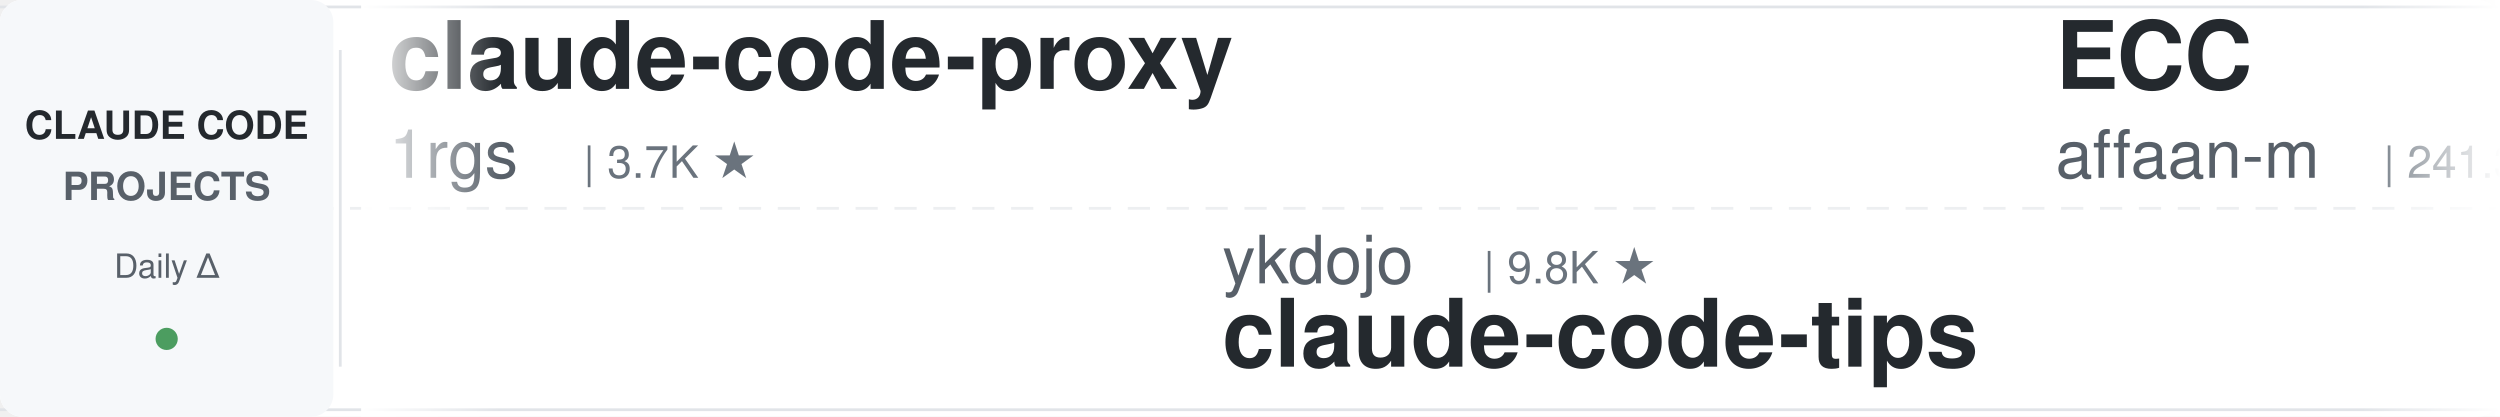
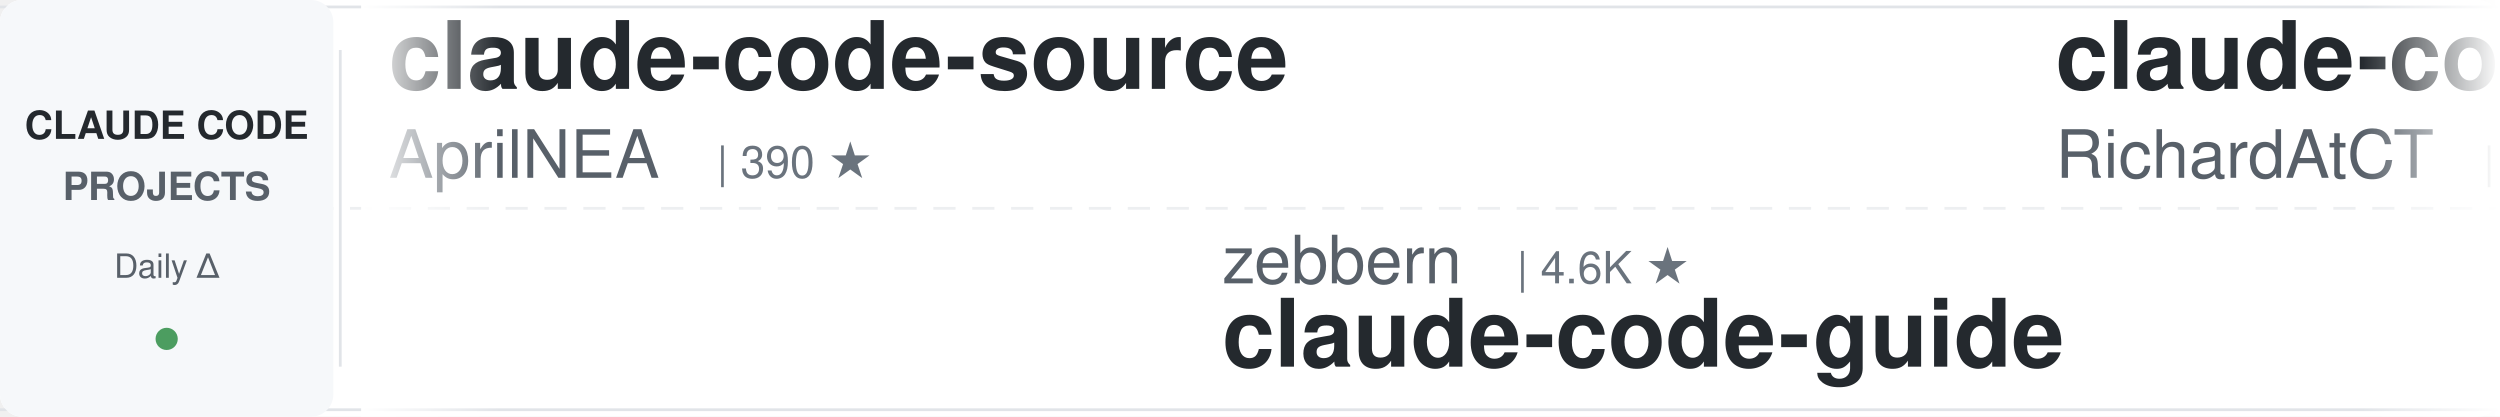
<svg xmlns="http://www.w3.org/2000/svg" width="900" height="150">
  <defs>
    <linearGradient id="leftFade" x1="0%" y1="0%" x2="100%" y2="0%">
      <stop offset="0%" style="stop-color:#ffffff;stop-opacity:1" />
      <stop offset="100%" style="stop-color:#ffffff;stop-opacity:0" />
    </linearGradient>
    <linearGradient id="rightFade" x1="0%" y1="0%" x2="100%" y2="0%">
      <stop offset="0%" style="stop-color:#ffffff;stop-opacity:0" />
      <stop offset="100%" style="stop-color:#ffffff;stop-opacity:1" />
    </linearGradient>
  </defs>
  <rect width="900" height="150" fill="#ffffff" rx="8" />
  <rect x="0" y="2" width="900" height="1" fill="#e1e4e8" />
  <rect x="0" y="147" width="900" height="1" fill="#e1e4e8" />
  <line x1="0" y1="75" x2="900" y2="75" stroke="#e1e4e8" stroke-width="1" stroke-dasharray="8 6" opacity="0.6" />
  <rect x="0" y="0" width="120" height="150" fill="#f6f8fa" rx="8" />
  <text x="60" y="50" font-family="-apple-system, BlinkMacSystemFont, 'Segoe UI', Helvetica, Arial, sans-serif" font-size="14" font-weight="600" fill="#24292e" text-anchor="middle">CLAUDE CODE</text>
  <text x="60" y="72" font-family="-apple-system, BlinkMacSystemFont, 'Segoe UI', Helvetica, Arial, sans-serif" font-size="14" font-weight="600" fill="#586069" text-anchor="middle">PROJECTS</text>
  <text x="60" y="100" font-family="-apple-system, BlinkMacSystemFont, 'Segoe UI', Helvetica, Arial, sans-serif" font-size="12" font-weight="500" fill="#586069" text-anchor="middle">Daily Δ</text>
  <circle cx="60" cy="122" r="4" fill="#22863a" opacity="0.8" />
  <rect x="122" y="18" width="1" height="114" fill="#e1e4e8" />
  <clipPath id="tickerClip">
    <rect x="130" y="0" width="770" height="150" />
  </clipPath>
  <g clip-path="url(#tickerClip)">
    <g id="tickerItems">
      <animateTransform attributeName="transform" attributeType="XML" type="translate" from="0 0" to="-3000 0" dur="54s" repeatCount="indefinite" />
      <g transform="translate(0, 0)">
-         <text x="140" y="32" font-family="-apple-system, BlinkMacSystemFont, 'Segoe UI', Helvetica, Arial, sans-serif" font-size="34" font-weight="600" fill="#24292e">claude-code-proxy</text>
-         <text x="140" y="64" font-family="-apple-system, BlinkMacSystemFont, 'Segoe UI', Helvetica, Arial, sans-serif" font-size="24" font-weight="400" fill="#586069">1rgs</text>
-         <text x="210" y="64" font-family="-apple-system, BlinkMacSystemFont, 'Segoe UI', Helvetica, Arial, sans-serif" font-size="16" font-weight="500" fill="#6a737d">| 3.7K ★</text>
+         <text x="140" y="32" font-family="-apple-system, BlinkMacSystemFont, 'Segoe UI', Helvetica, Arial, sans-serif" font-size="34" font-weight="600" fill="#24292e">claude-code-source</text>
+         <text x="140" y="64" font-family="-apple-system, BlinkMacSystemFont, 'Segoe UI', Helvetica, Arial, sans-serif" font-size="24" font-weight="400" fill="#586069">AprilNEA</text>
+         <text x="258" y="64" font-family="-apple-system, BlinkMacSystemFont, 'Segoe UI', Helvetica, Arial, sans-serif" font-size="16" font-weight="500" fill="#6a737d">| 390 ★</text>
      </g>
      <g transform="translate(300, 0)">
-         <text x="140" y="102" font-family="-apple-system, BlinkMacSystemFont, 'Segoe UI', Helvetica, Arial, sans-serif" font-size="24" font-weight="400" fill="#586069">ykdojo</text>
-         <text x="234" y="102" font-family="-apple-system, BlinkMacSystemFont, 'Segoe UI', Helvetica, Arial, sans-serif" font-size="16" font-weight="500" fill="#6a737d">| 9.8K ★</text>
-         <text x="140" y="132" font-family="-apple-system, BlinkMacSystemFont, 'Segoe UI', Helvetica, Arial, sans-serif" font-size="34" font-weight="600" fill="#24292e">claude-code-tips</text>
+         <text x="140" y="102" font-family="-apple-system, BlinkMacSystemFont, 'Segoe UI', Helvetica, Arial, sans-serif" font-size="24" font-weight="400" fill="#586069">zebbern</text>
+         <text x="246" y="102" font-family="-apple-system, BlinkMacSystemFont, 'Segoe UI', Helvetica, Arial, sans-serif" font-size="16" font-weight="500" fill="#6a737d">| 4.6K ★</text>
+         <text x="140" y="132" font-family="-apple-system, BlinkMacSystemFont, 'Segoe UI', Helvetica, Arial, sans-serif" font-size="34" font-weight="600" fill="#24292e">claude-code-guide</text>
      </g>
      <g transform="translate(600, 0)">
-         <text x="140" y="32" font-family="-apple-system, BlinkMacSystemFont, 'Segoe UI', Helvetica, Arial, sans-serif" font-size="34" font-weight="600" fill="#24292e">ECC</text>
-         <text x="140" y="64" font-family="-apple-system, BlinkMacSystemFont, 'Segoe UI', Helvetica, Arial, sans-serif" font-size="24" font-weight="400" fill="#586069">affaan-m</text>
-         <text x="258" y="64" font-family="-apple-system, BlinkMacSystemFont, 'Segoe UI', Helvetica, Arial, sans-serif" font-size="16" font-weight="500" fill="#6a737d">| 241.3K ★</text>
+         <text x="140" y="32" font-family="-apple-system, BlinkMacSystemFont, 'Segoe UI', Helvetica, Arial, sans-serif" font-size="34" font-weight="600" fill="#24292e">claude-code-telegram</text>
+         <text x="140" y="64" font-family="-apple-system, BlinkMacSystemFont, 'Segoe UI', Helvetica, Arial, sans-serif" font-size="24" font-weight="400" fill="#586069">RichardAtCT</text>
+         <text x="294" y="64" font-family="-apple-system, BlinkMacSystemFont, 'Segoe UI', Helvetica, Arial, sans-serif" font-size="16" font-weight="500" fill="#6a737d">| 2.8K ★</text>
      </g>
      <g transform="translate(900, 0)">
-         <text x="140" y="102" font-family="-apple-system, BlinkMacSystemFont, 'Segoe UI', Helvetica, Arial, sans-serif" font-size="24" font-weight="400" fill="#586069">Donchitos</text>
-         <text x="270" y="102" font-family="-apple-system, BlinkMacSystemFont, 'Segoe UI', Helvetica, Arial, sans-serif" font-size="16" font-weight="500" fill="#6a737d">| 24.3K ★</text>
-         <text x="140" y="132" font-family="-apple-system, BlinkMacSystemFont, 'Segoe UI', Helvetica, Arial, sans-serif" font-size="34" font-weight="600" fill="#24292e">Claude-Code-Game-Studios</text>
+         <text x="140" y="102" font-family="-apple-system, BlinkMacSystemFont, 'Segoe UI', Helvetica, Arial, sans-serif" font-size="24" font-weight="400" fill="#586069">Yuyz0112</text>
+         <text x="258" y="102" font-family="-apple-system, BlinkMacSystemFont, 'Segoe UI', Helvetica, Arial, sans-serif" font-size="16" font-weight="500" fill="#6a737d">| 2.4K ★</text>
+         <text x="140" y="132" font-family="-apple-system, BlinkMacSystemFont, 'Segoe UI', Helvetica, Arial, sans-serif" font-size="34" font-weight="600" fill="#24292e">claude-code-reverse</text>
      </g>
      <g transform="translate(1200, 0)">
-         <text x="140" y="32" font-family="-apple-system, BlinkMacSystemFont, 'Segoe UI', Helvetica, Arial, sans-serif" font-size="34" font-weight="600" fill="#24292e">Dive-into-Claude-Code</text>
-         <text x="140" y="64" font-family="-apple-system, BlinkMacSystemFont, 'Segoe UI', Helvetica, Arial, sans-serif" font-size="24" font-weight="400" fill="#586069">VILA-Lab</text>
-         <text x="258" y="64" font-family="-apple-system, BlinkMacSystemFont, 'Segoe UI', Helvetica, Arial, sans-serif" font-size="16" font-weight="500" fill="#6a737d">| 2.1K ★</text>
+         <text x="140" y="32" font-family="-apple-system, BlinkMacSystemFont, 'Segoe UI', Helvetica, Arial, sans-serif" font-size="34" font-weight="600" fill="#24292e">claude-code-source</text>
+         <text x="140" y="64" font-family="-apple-system, BlinkMacSystemFont, 'Segoe UI', Helvetica, Arial, sans-serif" font-size="24" font-weight="400" fill="#586069">hangsman</text>
+         <text x="258" y="64" font-family="-apple-system, BlinkMacSystemFont, 'Segoe UI', Helvetica, Arial, sans-serif" font-size="16" font-weight="500" fill="#6a737d">| 790 ★</text>
      </g>
      <g transform="translate(1500, 0)">
-         <text x="140" y="102" font-family="-apple-system, BlinkMacSystemFont, 'Segoe UI', Helvetica, Arial, sans-serif" font-size="24" font-weight="400" fill="#586069">shanraisshan</text>
-         <text x="306" y="102" font-family="-apple-system, BlinkMacSystemFont, 'Segoe UI', Helvetica, Arial, sans-serif" font-size="16" font-weight="500" fill="#6a737d">| 64.8K ★</text>
-         <text x="140" y="132" font-family="-apple-system, BlinkMacSystemFont, 'Segoe UI', Helvetica, Arial, sans-serif" font-size="34" font-weight="600" fill="#24292e">claude-code-best-practic...</text>
+         <text x="140" y="102" font-family="-apple-system, BlinkMacSystemFont, 'Segoe UI', Helvetica, Arial, sans-serif" font-size="24" font-weight="400" fill="#586069">affaan-m</text>
+         <text x="258" y="102" font-family="-apple-system, BlinkMacSystemFont, 'Segoe UI', Helvetica, Arial, sans-serif" font-size="16" font-weight="500" fill="#6a737d">| 241.3K ★</text>
+         <text x="140" y="132" font-family="-apple-system, BlinkMacSystemFont, 'Segoe UI', Helvetica, Arial, sans-serif" font-size="34" font-weight="600" fill="#24292e">ECC</text>
      </g>
      <g transform="translate(1800, 0)">
-         <text x="140" y="32" font-family="-apple-system, BlinkMacSystemFont, 'Segoe UI', Helvetica, Arial, sans-serif" font-size="34" font-weight="600" fill="#24292e">claude-code-video-toolki...</text>
-         <text x="140" y="64" font-family="-apple-system, BlinkMacSystemFont, 'Segoe UI', Helvetica, Arial, sans-serif" font-size="24" font-weight="400" fill="#586069">digitalsamba</text>
-         <text x="306" y="64" font-family="-apple-system, BlinkMacSystemFont, 'Segoe UI', Helvetica, Arial, sans-serif" font-size="16" font-weight="500" fill="#6a737d">| 2.0K ★</text>
+         <text x="140" y="32" font-family="-apple-system, BlinkMacSystemFont, 'Segoe UI', Helvetica, Arial, sans-serif" font-size="34" font-weight="600" fill="#24292e">Auto-claude-code-researc...</text>
+         <text x="140" y="64" font-family="-apple-system, BlinkMacSystemFont, 'Segoe UI', Helvetica, Arial, sans-serif" font-size="24" font-weight="400" fill="#586069">wanshuiyin</text>
+         <text x="282" y="64" font-family="-apple-system, BlinkMacSystemFont, 'Segoe UI', Helvetica, Arial, sans-serif" font-size="16" font-weight="500" fill="#6a737d">| 14.9K ★</text>
      </g>
      <g transform="translate(2100, 0)">
-         <text x="140" y="102" font-family="-apple-system, BlinkMacSystemFont, 'Segoe UI', Helvetica, Arial, sans-serif" font-size="24" font-weight="400" fill="#586069">Yeachan-Heo</text>
-         <text x="294" y="102" font-family="-apple-system, BlinkMacSystemFont, 'Segoe UI', Helvetica, Arial, sans-serif" font-size="16" font-weight="500" fill="#6a737d">| 38.7K ★</text>
-         <text x="140" y="132" font-family="-apple-system, BlinkMacSystemFont, 'Segoe UI', Helvetica, Arial, sans-serif" font-size="34" font-weight="600" fill="#24292e">oh-my-claudecode</text>
+         <text x="140" y="102" font-family="-apple-system, BlinkMacSystemFont, 'Segoe UI', Helvetica, Arial, sans-serif" font-size="24" font-weight="400" fill="#586069">fuergaosi233</text>
+         <text x="306" y="102" font-family="-apple-system, BlinkMacSystemFont, 'Segoe UI', Helvetica, Arial, sans-serif" font-size="16" font-weight="500" fill="#6a737d">| 2.8K ★</text>
+         <text x="140" y="132" font-family="-apple-system, BlinkMacSystemFont, 'Segoe UI', Helvetica, Arial, sans-serif" font-size="34" font-weight="600" fill="#24292e">claude-code-proxy</text>
      </g>
      <g transform="translate(2400, 0)">
-         <text x="140" y="32" font-family="-apple-system, BlinkMacSystemFont, 'Segoe UI', Helvetica, Arial, sans-serif" font-size="34" font-weight="600" fill="#24292e">my-claude-code-setup</text>
-         <text x="140" y="64" font-family="-apple-system, BlinkMacSystemFont, 'Segoe UI', Helvetica, Arial, sans-serif" font-size="24" font-weight="400" fill="#586069">centminmod</text>
-         <text x="282" y="64" font-family="-apple-system, BlinkMacSystemFont, 'Segoe UI', Helvetica, Arial, sans-serif" font-size="16" font-weight="500" fill="#6a737d">| 2.6K ★</text>
+         <text x="140" y="32" font-family="-apple-system, BlinkMacSystemFont, 'Segoe UI', Helvetica, Arial, sans-serif" font-size="34" font-weight="600" fill="#24292e">skills</text>
+         <text x="140" y="64" font-family="-apple-system, BlinkMacSystemFont, 'Segoe UI', Helvetica, Arial, sans-serif" font-size="24" font-weight="400" fill="#586069">anthropics</text>
+         <text x="282" y="64" font-family="-apple-system, BlinkMacSystemFont, 'Segoe UI', Helvetica, Arial, sans-serif" font-size="16" font-weight="500" fill="#6a737d">| 170.6K ★</text>
      </g>
      <g transform="translate(2700, 0)">
-         <text x="140" y="102" font-family="-apple-system, BlinkMacSystemFont, 'Segoe UI', Helvetica, Arial, sans-serif" font-size="24" font-weight="400" fill="#586069">feiskyer</text>
-         <text x="258" y="102" font-family="-apple-system, BlinkMacSystemFont, 'Segoe UI', Helvetica, Arial, sans-serif" font-size="16" font-weight="500" fill="#6a737d">| 1.6K ★</text>
-         <text x="140" y="132" font-family="-apple-system, BlinkMacSystemFont, 'Segoe UI', Helvetica, Arial, sans-serif" font-size="34" font-weight="600" fill="#24292e">claude-code-settings</text>
+         <text x="140" y="102" font-family="-apple-system, BlinkMacSystemFont, 'Segoe UI', Helvetica, Arial, sans-serif" font-size="24" font-weight="400" fill="#586069">jeremylongshore</text>
+         <text x="342" y="102" font-family="-apple-system, BlinkMacSystemFont, 'Segoe UI', Helvetica, Arial, sans-serif" font-size="16" font-weight="500" fill="#6a737d">| 2.7K ★</text>
+         <text x="140" y="132" font-family="-apple-system, BlinkMacSystemFont, 'Segoe UI', Helvetica, Arial, sans-serif" font-size="34" font-weight="600" fill="#24292e">claude-code-plugins-plus...</text>
      </g>
      <g transform="translate(3000, 0)">
-         <text x="140" y="32" font-family="-apple-system, BlinkMacSystemFont, 'Segoe UI', Helvetica, Arial, sans-serif" font-size="34" font-weight="600" fill="#24292e">claude-code-proxy</text>
-         <text x="140" y="64" font-family="-apple-system, BlinkMacSystemFont, 'Segoe UI', Helvetica, Arial, sans-serif" font-size="24" font-weight="400" fill="#586069">1rgs</text>
-         <text x="210" y="64" font-family="-apple-system, BlinkMacSystemFont, 'Segoe UI', Helvetica, Arial, sans-serif" font-size="16" font-weight="500" fill="#6a737d">| 3.7K ★</text>
+         <text x="140" y="32" font-family="-apple-system, BlinkMacSystemFont, 'Segoe UI', Helvetica, Arial, sans-serif" font-size="34" font-weight="600" fill="#24292e">claude-code-source</text>
+         <text x="140" y="64" font-family="-apple-system, BlinkMacSystemFont, 'Segoe UI', Helvetica, Arial, sans-serif" font-size="24" font-weight="400" fill="#586069">AprilNEA</text>
+         <text x="258" y="64" font-family="-apple-system, BlinkMacSystemFont, 'Segoe UI', Helvetica, Arial, sans-serif" font-size="16" font-weight="500" fill="#6a737d">| 390 ★</text>
      </g>
      <g transform="translate(3300, 0)">
-         <text x="140" y="102" font-family="-apple-system, BlinkMacSystemFont, 'Segoe UI', Helvetica, Arial, sans-serif" font-size="24" font-weight="400" fill="#586069">ykdojo</text>
-         <text x="234" y="102" font-family="-apple-system, BlinkMacSystemFont, 'Segoe UI', Helvetica, Arial, sans-serif" font-size="16" font-weight="500" fill="#6a737d">| 9.8K ★</text>
-         <text x="140" y="132" font-family="-apple-system, BlinkMacSystemFont, 'Segoe UI', Helvetica, Arial, sans-serif" font-size="34" font-weight="600" fill="#24292e">claude-code-tips</text>
+         <text x="140" y="102" font-family="-apple-system, BlinkMacSystemFont, 'Segoe UI', Helvetica, Arial, sans-serif" font-size="24" font-weight="400" fill="#586069">zebbern</text>
+         <text x="246" y="102" font-family="-apple-system, BlinkMacSystemFont, 'Segoe UI', Helvetica, Arial, sans-serif" font-size="16" font-weight="500" fill="#6a737d">| 4.6K ★</text>
+         <text x="140" y="132" font-family="-apple-system, BlinkMacSystemFont, 'Segoe UI', Helvetica, Arial, sans-serif" font-size="34" font-weight="600" fill="#24292e">claude-code-guide</text>
      </g>
      <g transform="translate(3600, 0)">
-         <text x="140" y="32" font-family="-apple-system, BlinkMacSystemFont, 'Segoe UI', Helvetica, Arial, sans-serif" font-size="34" font-weight="600" fill="#24292e">ECC</text>
-         <text x="140" y="64" font-family="-apple-system, BlinkMacSystemFont, 'Segoe UI', Helvetica, Arial, sans-serif" font-size="24" font-weight="400" fill="#586069">affaan-m</text>
-         <text x="258" y="64" font-family="-apple-system, BlinkMacSystemFont, 'Segoe UI', Helvetica, Arial, sans-serif" font-size="16" font-weight="500" fill="#6a737d">| 241.3K ★</text>
+         <text x="140" y="32" font-family="-apple-system, BlinkMacSystemFont, 'Segoe UI', Helvetica, Arial, sans-serif" font-size="34" font-weight="600" fill="#24292e">claude-code-telegram</text>
+         <text x="140" y="64" font-family="-apple-system, BlinkMacSystemFont, 'Segoe UI', Helvetica, Arial, sans-serif" font-size="24" font-weight="400" fill="#586069">RichardAtCT</text>
+         <text x="294" y="64" font-family="-apple-system, BlinkMacSystemFont, 'Segoe UI', Helvetica, Arial, sans-serif" font-size="16" font-weight="500" fill="#6a737d">| 2.8K ★</text>
      </g>
      <g transform="translate(3900, 0)">
-         <text x="140" y="102" font-family="-apple-system, BlinkMacSystemFont, 'Segoe UI', Helvetica, Arial, sans-serif" font-size="24" font-weight="400" fill="#586069">Donchitos</text>
-         <text x="270" y="102" font-family="-apple-system, BlinkMacSystemFont, 'Segoe UI', Helvetica, Arial, sans-serif" font-size="16" font-weight="500" fill="#6a737d">| 24.3K ★</text>
-         <text x="140" y="132" font-family="-apple-system, BlinkMacSystemFont, 'Segoe UI', Helvetica, Arial, sans-serif" font-size="34" font-weight="600" fill="#24292e">Claude-Code-Game-Studios</text>
+         <text x="140" y="102" font-family="-apple-system, BlinkMacSystemFont, 'Segoe UI', Helvetica, Arial, sans-serif" font-size="24" font-weight="400" fill="#586069">Yuyz0112</text>
+         <text x="258" y="102" font-family="-apple-system, BlinkMacSystemFont, 'Segoe UI', Helvetica, Arial, sans-serif" font-size="16" font-weight="500" fill="#6a737d">| 2.4K ★</text>
+         <text x="140" y="132" font-family="-apple-system, BlinkMacSystemFont, 'Segoe UI', Helvetica, Arial, sans-serif" font-size="34" font-weight="600" fill="#24292e">claude-code-reverse</text>
      </g>
    </g>
  </g>
  <rect x="130" y="0" width="50" height="150" fill="url(#leftFade)" />
  <rect x="850" y="0" width="50" height="150" fill="url(#rightFade)" />
</svg>
